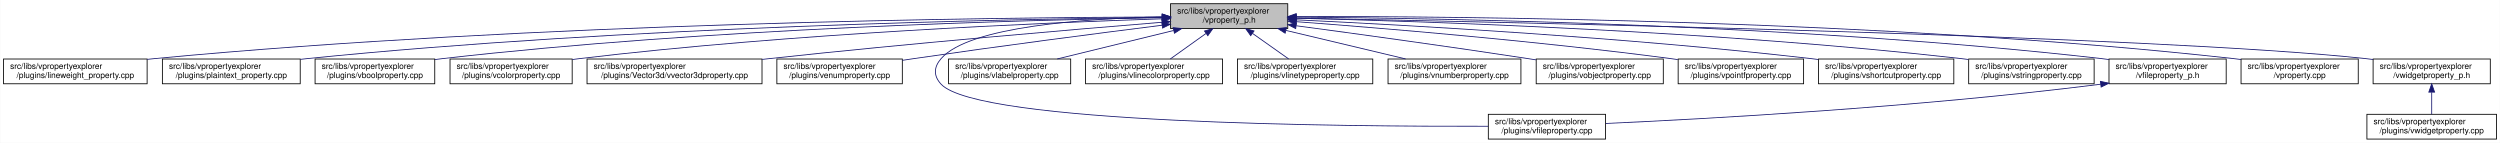
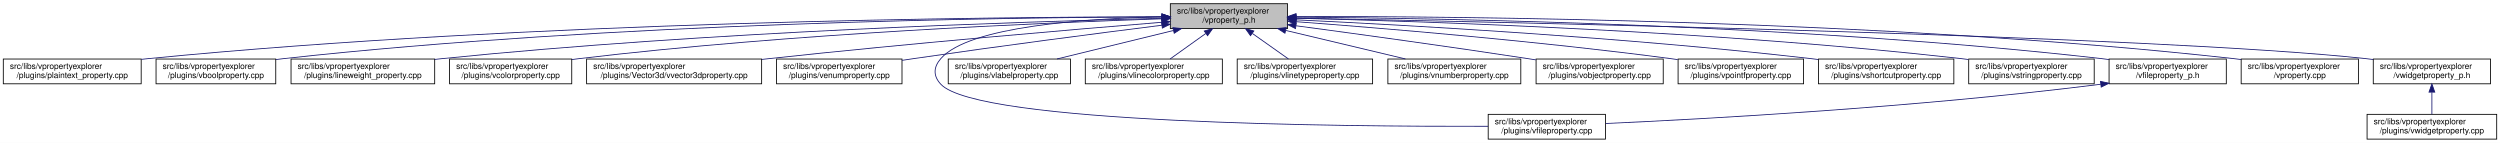
- <svg xmlns="http://www.w3.org/2000/svg" xmlns:xlink="http://www.w3.org/1999/xlink" width="3029pt" height="173pt" viewBox="0.00 0.00 3028.50 173.00">
+ <svg xmlns="http://www.w3.org/2000/svg" xmlns:xlink="http://www.w3.org/1999/xlink" width="3028pt" height="173pt" viewBox="0.00 0.00 3028.00 173.00">
  <g id="graph0" class="graph" transform="scale(1 1) rotate(0) translate(4 169)">
-     <polygon fill="white" stroke="transparent" points="-4,4 -4,-169 3024.5,-169 3024.5,4 -4,4" />
+     <polygon fill="white" stroke="transparent" points="-4,4 -4,-169 3024,-169 3024,4 -4,4" />
    <g id="node1" class="node">
      <g id="a_node1">
        <a xlink:title=" ">
-           <polygon fill="#bfbfbf" stroke="black" points="1414,-134.5 1414,-164.5 1556,-164.5 1556,-134.5 1414,-134.5" />
-           <text text-anchor="start" x="1422" y="-152.5" font-family="Helvetica,sans-Serif" font-size="10.00">src/libs/vpropertyexplorer</text>
-           <text text-anchor="middle" x="1485" y="-141.5" font-family="Helvetica,sans-Serif" font-size="10.00">/vproperty_p.h</text>
+           <polygon fill="#bfbfbf" stroke="black" points="1413.5,-134.5 1413.5,-164.5 1555.5,-164.5 1555.5,-134.5 1413.5,-134.5" />
+           <text text-anchor="start" x="1421.5" y="-152.5" font-family="Helvetica,sans-Serif" font-size="10.00">src/libs/vpropertyexplorer</text>
+           <text text-anchor="middle" x="1484.5" y="-141.5" font-family="Helvetica,sans-Serif" font-size="10.00">/vproperty_p.h</text>
        </a>
      </g>
    </g>
    <g id="node2" class="node">
      <g id="a_node2">
-         <a xlink:href="../../d9/d33/lineweight__property_8cpp.html" target="_top" xlink:title=" ">
-           <polygon fill="white" stroke="black" points="0,-67.5 0,-97.5 174,-97.5 174,-67.5 0,-67.5" />
+         <a xlink:href="../../da/d2f/plaintext__property_8cpp.html" target="_top" xlink:title=" ">
+           <polygon fill="white" stroke="black" points="0,-67.5 0,-97.5 167,-97.5 167,-67.5 0,-67.5" />
          <text text-anchor="start" x="8" y="-85.5" font-family="Helvetica,sans-Serif" font-size="10.00">src/libs/vpropertyexplorer</text>
-           <text text-anchor="middle" x="87" y="-74.5" font-family="Helvetica,sans-Serif" font-size="10.00">/plugins/lineweight_property.cpp</text>
+           <text text-anchor="middle" x="83.5" y="-74.5" font-family="Helvetica,sans-Serif" font-size="10.00">/plugins/plaintext_property.cpp</text>
        </a>
      </g>
    </g>
    <g id="edge1" class="edge">
-       <path fill="none" stroke="midnightblue" d="M1403.81,-148.48C1198.73,-147.75 643.37,-141.56 183,-98 180.06,-97.72 177.08,-97.41 174.07,-97.08" />
-       <polygon fill="midnightblue" stroke="midnightblue" points="1403.88,-151.98 1413.9,-148.51 1403.91,-144.98 1403.88,-151.98" />
+       <path fill="none" stroke="midnightblue" d="M1403.23,-148.68C1197.3,-148.43 638.49,-143.26 175.5,-98 172.76,-97.73 169.99,-97.44 167.18,-97.12" />
+       <polygon fill="midnightblue" stroke="midnightblue" points="1403.35,-152.18 1413.35,-148.69 1403.36,-145.18 1403.35,-152.18" />
    </g>
    <g id="node3" class="node">
      <g id="a_node3">
-         <a xlink:href="../../da/d2f/plaintext__property_8cpp.html" target="_top" xlink:title=" ">
-           <polygon fill="white" stroke="black" points="192.5,-67.5 192.5,-97.5 359.5,-97.5 359.5,-67.5 192.5,-67.5" />
-           <text text-anchor="start" x="200.5" y="-85.5" font-family="Helvetica,sans-Serif" font-size="10.00">src/libs/vpropertyexplorer</text>
-           <text text-anchor="middle" x="276" y="-74.5" font-family="Helvetica,sans-Serif" font-size="10.00">/plugins/plaintext_property.cpp</text>
+         <a xlink:href="../../d8/d83/vboolproperty_8cpp.html" target="_top" xlink:title=" ">
+           <polygon fill="white" stroke="black" points="185,-67.5 185,-97.5 330,-97.5 330,-67.5 185,-67.5" />
+           <text text-anchor="start" x="193" y="-85.5" font-family="Helvetica,sans-Serif" font-size="10.00">src/libs/vpropertyexplorer</text>
+           <text text-anchor="middle" x="257.5" y="-74.5" font-family="Helvetica,sans-Serif" font-size="10.00">/plugins/vboolproperty.cpp</text>
        </a>
      </g>
    </g>
    <g id="edge2" class="edge">
-       <path fill="none" stroke="midnightblue" d="M1403.74,-147.92C1219.19,-145.92 754.45,-137.07 368,-98 365.27,-97.72 362.49,-97.42 359.69,-97.09" />
-       <polygon fill="midnightblue" stroke="midnightblue" points="1403.87,-151.42 1413.91,-148.02 1403.94,-144.42 1403.87,-151.42" />
+       <path fill="none" stroke="midnightblue" d="M1403.16,-148.56C1215.25,-147.91 736.66,-141.68 339.5,-98 336.48,-97.67 333.41,-97.29 330.31,-96.88" />
+       <polygon fill="midnightblue" stroke="midnightblue" points="1403.23,-152.06 1413.24,-148.59 1403.25,-145.06 1403.23,-152.06" />
    </g>
    <g id="node4" class="node">
      <g id="a_node4">
-         <a xlink:href="../../d8/d83/vboolproperty_8cpp.html" target="_top" xlink:title=" ">
-           <polygon fill="white" stroke="black" points="377.5,-67.5 377.5,-97.5 522.5,-97.5 522.5,-67.5 377.5,-67.5" />
-           <text text-anchor="start" x="385.5" y="-85.5" font-family="Helvetica,sans-Serif" font-size="10.00">src/libs/vpropertyexplorer</text>
-           <text text-anchor="middle" x="450" y="-74.5" font-family="Helvetica,sans-Serif" font-size="10.00">/plugins/vboolproperty.cpp</text>
+         <a xlink:href="../../d9/d33/lineweight__property_8cpp.html" target="_top" xlink:title=" ">
+           <polygon fill="white" stroke="black" points="348.5,-67.5 348.5,-97.5 522.5,-97.5 522.5,-67.5 348.5,-67.5" />
+           <text text-anchor="start" x="356.5" y="-85.5" font-family="Helvetica,sans-Serif" font-size="10.00">src/libs/vpropertyexplorer</text>
+           <text text-anchor="middle" x="435.5" y="-74.5" font-family="Helvetica,sans-Serif" font-size="10.00">/plugins/lineweight_property.cpp</text>
        </a>
      </g>
    </g>
    <g id="edge3" class="edge">
-       <path fill="none" stroke="midnightblue" d="M1403.86,-147.54C1239.05,-144.84 853.46,-134.8 532,-98 528.98,-97.65 525.91,-97.27 522.81,-96.85" />
-       <polygon fill="midnightblue" stroke="midnightblue" points="1403.86,-151.04 1413.92,-147.7 1403.98,-144.04 1403.86,-151.04" />
+       <path fill="none" stroke="midnightblue" d="M1403.43,-146.85C1238.75,-142.93 853.39,-130.76 531.5,-98 528.57,-97.7 525.58,-97.38 522.57,-97.03" />
+       <polygon fill="midnightblue" stroke="midnightblue" points="1403.4,-150.35 1413.48,-147.09 1403.57,-143.36 1403.4,-150.35" />
    </g>
    <g id="node5" class="node">
      <g id="a_node5">
        <a xlink:href="../../d0/d6b/vcolorproperty_8cpp.html" target="_top" xlink:title=" ">
-           <polygon fill="white" stroke="black" points="541,-67.5 541,-97.5 689,-97.5 689,-67.5 541,-67.5" />
-           <text text-anchor="start" x="549" y="-85.5" font-family="Helvetica,sans-Serif" font-size="10.00">src/libs/vpropertyexplorer</text>
-           <text text-anchor="middle" x="615" y="-74.5" font-family="Helvetica,sans-Serif" font-size="10.00">/plugins/vcolorproperty.cpp</text>
+           <polygon fill="white" stroke="black" points="540.5,-67.5 540.5,-97.5 688.5,-97.5 688.5,-67.5 540.5,-67.5" />
+           <text text-anchor="start" x="548.5" y="-85.5" font-family="Helvetica,sans-Serif" font-size="10.00">src/libs/vpropertyexplorer</text>
+           <text text-anchor="middle" x="614.5" y="-74.5" font-family="Helvetica,sans-Serif" font-size="10.00">/plugins/vcolorproperty.cpp</text>
        </a>
      </g>
    </g>
    <g id="edge4" class="edge">
-       <path fill="none" stroke="midnightblue" d="M1403.94,-146.21C1260.95,-141.52 954.74,-128.57 698,-98 695.09,-97.65 692.14,-97.27 689.15,-96.87" />
-       <polygon fill="midnightblue" stroke="midnightblue" points="1403.84,-149.71 1413.95,-146.53 1404.07,-142.71 1403.84,-149.71" />
+       <path fill="none" stroke="midnightblue" d="M1403.44,-146.21C1260.45,-141.52 954.24,-128.57 697.5,-98 694.59,-97.65 691.64,-97.27 688.65,-96.87" />
+       <polygon fill="midnightblue" stroke="midnightblue" points="1403.34,-149.71 1413.45,-146.53 1403.57,-142.71 1403.34,-149.71" />
    </g>
    <g id="node6" class="node">
      <g id="a_node6">
        <a xlink:href="../../d2/d8f/vvector3dproperty_8cpp.html" target="_top" xlink:title=" ">
-           <polygon fill="white" stroke="black" points="707,-67.5 707,-97.5 919,-97.5 919,-67.5 707,-67.5" />
-           <text text-anchor="start" x="715" y="-85.5" font-family="Helvetica,sans-Serif" font-size="10.00">src/libs/vpropertyexplorer</text>
-           <text text-anchor="middle" x="813" y="-74.5" font-family="Helvetica,sans-Serif" font-size="10.00">/plugins/Vector3d/vvector3dproperty.cpp</text>
+           <polygon fill="white" stroke="black" points="706.5,-67.5 706.5,-97.5 918.5,-97.5 918.5,-67.5 706.5,-67.5" />
+           <text text-anchor="start" x="714.5" y="-85.5" font-family="Helvetica,sans-Serif" font-size="10.00">src/libs/vpropertyexplorer</text>
+           <text text-anchor="middle" x="812.5" y="-74.5" font-family="Helvetica,sans-Serif" font-size="10.00">/plugins/Vector3d/vvector3dproperty.cpp</text>
        </a>
      </g>
    </g>
    <g id="edge5" class="edge">
-       <path fill="none" stroke="midnightblue" d="M1403.47,-142.01C1294.87,-133.15 1096.8,-116.29 928,-98 925.1,-97.69 922.16,-97.36 919.19,-97.03" />
-       <polygon fill="midnightblue" stroke="midnightblue" points="1403.45,-145.52 1413.7,-142.84 1404.02,-138.54 1403.45,-145.52" />
+       <path fill="none" stroke="midnightblue" d="M1402.97,-142.01C1294.37,-133.15 1096.3,-116.29 927.5,-98 924.6,-97.69 921.66,-97.36 918.69,-97.03" />
+       <polygon fill="midnightblue" stroke="midnightblue" points="1402.95,-145.52 1413.2,-142.84 1403.52,-138.54 1402.95,-145.52" />
    </g>
    <g id="node7" class="node">
      <g id="a_node7">
        <a xlink:href="../../d3/d60/venumproperty_8cpp.html" target="_top" xlink:title=" ">
-           <polygon fill="white" stroke="black" points="937,-67.5 937,-97.5 1089,-97.5 1089,-67.5 937,-67.5" />
-           <text text-anchor="start" x="945" y="-85.5" font-family="Helvetica,sans-Serif" font-size="10.00">src/libs/vpropertyexplorer</text>
-           <text text-anchor="middle" x="1013" y="-74.5" font-family="Helvetica,sans-Serif" font-size="10.00">/plugins/venumproperty.cpp</text>
+           <polygon fill="white" stroke="black" points="936.5,-67.5 936.5,-97.5 1088.5,-97.5 1088.5,-67.5 936.5,-67.5" />
+           <text text-anchor="start" x="944.5" y="-85.5" font-family="Helvetica,sans-Serif" font-size="10.00">src/libs/vpropertyexplorer</text>
+           <text text-anchor="middle" x="1012.5" y="-74.5" font-family="Helvetica,sans-Serif" font-size="10.00">/plugins/venumproperty.cpp</text>
        </a>
      </g>
    </g>
    <g id="edge6" class="edge">
-       <path fill="none" stroke="midnightblue" d="M1403.64,-138.42C1326.24,-128.67 1206.57,-113.19 1103,-98 1098.46,-97.33 1093.79,-96.63 1089.09,-95.91" />
-       <polygon fill="midnightblue" stroke="midnightblue" points="1403.45,-141.93 1413.81,-139.7 1404.32,-134.98 1403.45,-141.93" />
+       <path fill="none" stroke="midnightblue" d="M1403.14,-138.42C1325.74,-128.67 1206.07,-113.19 1102.5,-98 1097.96,-97.33 1093.29,-96.63 1088.59,-95.91" />
+       <polygon fill="midnightblue" stroke="midnightblue" points="1402.95,-141.93 1413.31,-139.7 1403.82,-134.98 1402.95,-141.93" />
    </g>
    <g id="node8" class="node">
      <g id="a_node8">
        <a xlink:href="../../d7/dd2/vfileproperty_8cpp.html" target="_top" xlink:title=" ">
-           <polygon fill="white" stroke="black" points="1799,-0.5 1799,-30.5 1941,-30.5 1941,-0.5 1799,-0.5" />
-           <text text-anchor="start" x="1807" y="-18.5" font-family="Helvetica,sans-Serif" font-size="10.00">src/libs/vpropertyexplorer</text>
-           <text text-anchor="middle" x="1870" y="-7.5" font-family="Helvetica,sans-Serif" font-size="10.00">/plugins/vfileproperty.cpp</text>
+           <polygon fill="white" stroke="black" points="1798.5,-0.5 1798.5,-30.5 1940.5,-30.5 1940.5,-0.5 1798.5,-0.5" />
+           <text text-anchor="start" x="1806.5" y="-18.5" font-family="Helvetica,sans-Serif" font-size="10.00">src/libs/vpropertyexplorer</text>
+           <text text-anchor="middle" x="1869.5" y="-7.5" font-family="Helvetica,sans-Serif" font-size="10.00">/plugins/vfileproperty.cpp</text>
        </a>
      </g>
    </g>
    <g id="edge7" class="edge">
-       <path fill="none" stroke="midnightblue" d="M1403.86,-148.53C1311.78,-146.64 1169.94,-137.2 1136,-98 1126.98,-87.58 1126.6,-77.07 1136,-67 1180.62,-19.21 1623.4,-15.56 1798.89,-16.02" />
-       <polygon fill="midnightblue" stroke="midnightblue" points="1403.93,-152.03 1414,-148.71 1404.06,-145.03 1403.93,-152.03" />
+       <path fill="none" stroke="midnightblue" d="M1403.36,-148.53C1311.28,-146.64 1169.44,-137.2 1135.5,-98 1126.48,-87.58 1126.1,-77.07 1135.5,-67 1180.12,-19.21 1622.9,-15.56 1798.39,-16.02" />
+       <polygon fill="midnightblue" stroke="midnightblue" points="1403.43,-152.03 1413.5,-148.71 1403.56,-145.03 1403.43,-152.03" />
    </g>
    <g id="node9" class="node">
      <g id="a_node9">
        <a xlink:href="../../d6/ddf/vlabelproperty_8cpp.html" target="_top" xlink:title=" ">
-           <polygon fill="white" stroke="black" points="1145,-67.5 1145,-97.5 1293,-97.5 1293,-67.5 1145,-67.5" />
-           <text text-anchor="start" x="1153" y="-85.5" font-family="Helvetica,sans-Serif" font-size="10.00">src/libs/vpropertyexplorer</text>
-           <text text-anchor="middle" x="1219" y="-74.5" font-family="Helvetica,sans-Serif" font-size="10.00">/plugins/vlabelproperty.cpp</text>
+           <polygon fill="white" stroke="black" points="1144.5,-67.5 1144.5,-97.5 1292.5,-97.5 1292.5,-67.5 1144.5,-67.5" />
+           <text text-anchor="start" x="1152.5" y="-85.5" font-family="Helvetica,sans-Serif" font-size="10.00">src/libs/vpropertyexplorer</text>
+           <text text-anchor="middle" x="1218.5" y="-74.5" font-family="Helvetica,sans-Serif" font-size="10.00">/plugins/vlabelproperty.cpp</text>
        </a>
      </g>
    </g>
    <g id="edge8" class="edge">
-       <path fill="none" stroke="midnightblue" d="M1417.69,-132.05C1374.2,-121.43 1318.2,-107.74 1276.75,-97.61" />
-       <polygon fill="midnightblue" stroke="midnightblue" points="1417.06,-135.5 1427.61,-134.48 1418.73,-128.7 1417.06,-135.5" />
+       <path fill="none" stroke="midnightblue" d="M1417.19,-132.05C1373.7,-121.43 1317.7,-107.74 1276.25,-97.61" />
+       <polygon fill="midnightblue" stroke="midnightblue" points="1416.56,-135.5 1427.11,-134.48 1418.23,-128.7 1416.56,-135.5" />
    </g>
    <g id="node10" class="node">
      <g id="a_node10">
        <a xlink:href="../../dd/d22/vlinecolorproperty_8cpp.html" target="_top" xlink:title=" ">
-           <polygon fill="white" stroke="black" points="1311,-67.5 1311,-97.5 1477,-97.5 1477,-67.5 1311,-67.5" />
-           <text text-anchor="start" x="1319" y="-85.5" font-family="Helvetica,sans-Serif" font-size="10.00">src/libs/vpropertyexplorer</text>
-           <text text-anchor="middle" x="1394" y="-74.5" font-family="Helvetica,sans-Serif" font-size="10.00">/plugins/vlinecolorproperty.cpp</text>
+           <polygon fill="white" stroke="black" points="1310.5,-67.5 1310.5,-97.5 1476.5,-97.5 1476.5,-67.5 1310.5,-67.5" />
+           <text text-anchor="start" x="1318.5" y="-85.5" font-family="Helvetica,sans-Serif" font-size="10.00">src/libs/vpropertyexplorer</text>
+           <text text-anchor="middle" x="1393.5" y="-74.5" font-family="Helvetica,sans-Serif" font-size="10.00">/plugins/vlinecolorproperty.cpp</text>
        </a>
      </g>
    </g>
    <g id="edge9" class="edge">
-       <path fill="none" stroke="midnightblue" d="M1456.93,-128.45C1442.93,-118.45 1426.34,-106.6 1413.71,-97.58" />
-       <polygon fill="midnightblue" stroke="midnightblue" points="1455.08,-131.43 1465.25,-134.4 1459.15,-125.74 1455.08,-131.43" />
+       <path fill="none" stroke="midnightblue" d="M1456.43,-128.45C1442.43,-118.45 1425.84,-106.6 1413.21,-97.58" />
+       <polygon fill="midnightblue" stroke="midnightblue" points="1454.58,-131.43 1464.75,-134.4 1458.65,-125.74 1454.58,-131.43" />
    </g>
    <g id="node11" class="node">
      <g id="a_node11">
        <a xlink:href="../../dc/d32/vlinetypeproperty_8cpp.html" target="_top" xlink:title=" ">
-           <polygon fill="white" stroke="black" points="1495,-67.5 1495,-97.5 1659,-97.5 1659,-67.5 1495,-67.5" />
-           <text text-anchor="start" x="1503" y="-85.5" font-family="Helvetica,sans-Serif" font-size="10.00">src/libs/vpropertyexplorer</text>
-           <text text-anchor="middle" x="1577" y="-74.5" font-family="Helvetica,sans-Serif" font-size="10.00">/plugins/vlinetypeproperty.cpp</text>
+           <polygon fill="white" stroke="black" points="1494.5,-67.5 1494.5,-97.5 1658.5,-97.5 1658.5,-67.5 1494.5,-67.5" />
+           <text text-anchor="start" x="1502.5" y="-85.5" font-family="Helvetica,sans-Serif" font-size="10.00">src/libs/vpropertyexplorer</text>
+           <text text-anchor="middle" x="1576.5" y="-74.5" font-family="Helvetica,sans-Serif" font-size="10.00">/plugins/vlinetypeproperty.cpp</text>
        </a>
      </g>
    </g>
    <g id="edge10" class="edge">
-       <path fill="none" stroke="midnightblue" d="M1513.38,-128.45C1527.53,-118.45 1544.31,-106.6 1557.08,-97.58" />
-       <polygon fill="midnightblue" stroke="midnightblue" points="1511.11,-125.77 1504.96,-134.4 1515.15,-131.48 1511.11,-125.77" />
+       <path fill="none" stroke="midnightblue" d="M1512.88,-128.45C1527.03,-118.45 1543.81,-106.6 1556.58,-97.58" />
+       <polygon fill="midnightblue" stroke="midnightblue" points="1510.61,-125.77 1504.46,-134.4 1514.65,-131.48 1510.61,-125.77" />
    </g>
    <g id="node12" class="node">
      <g id="a_node12">
        <a xlink:href="../../d7/dda/vnumberproperty_8cpp.html" target="_top" xlink:title=" ">
-           <polygon fill="white" stroke="black" points="1677.5,-67.5 1677.5,-97.5 1838.5,-97.5 1838.5,-67.5 1677.5,-67.5" />
-           <text text-anchor="start" x="1685.5" y="-85.5" font-family="Helvetica,sans-Serif" font-size="10.00">src/libs/vpropertyexplorer</text>
-           <text text-anchor="middle" x="1758" y="-74.5" font-family="Helvetica,sans-Serif" font-size="10.00">/plugins/vnumberproperty.cpp</text>
+           <polygon fill="white" stroke="black" points="1677,-67.5 1677,-97.5 1838,-97.5 1838,-67.5 1677,-67.5" />
+           <text text-anchor="start" x="1685" y="-85.5" font-family="Helvetica,sans-Serif" font-size="10.00">src/libs/vpropertyexplorer</text>
+           <text text-anchor="middle" x="1757.5" y="-74.5" font-family="Helvetica,sans-Serif" font-size="10.00">/plugins/vnumberproperty.cpp</text>
        </a>
      </g>
    </g>
    <g id="edge11" class="edge">
-       <path fill="none" stroke="midnightblue" d="M1553.8,-132.12C1598.47,-121.48 1656.1,-107.76 1698.73,-97.61" />
-       <polygon fill="midnightblue" stroke="midnightblue" points="1552.82,-128.75 1543.9,-134.48 1554.44,-135.56 1552.82,-128.75" />
+       <path fill="none" stroke="midnightblue" d="M1553.3,-132.12C1597.97,-121.48 1655.6,-107.76 1698.23,-97.61" />
+       <polygon fill="midnightblue" stroke="midnightblue" points="1552.32,-128.75 1543.4,-134.48 1553.94,-135.56 1552.32,-128.75" />
    </g>
    <g id="node13" class="node">
      <g id="a_node13">
        <a xlink:href="../../d5/d66/vobjectproperty_8cpp.html" target="_top" xlink:title=" ">
-           <polygon fill="white" stroke="black" points="1857,-67.5 1857,-97.5 2011,-97.5 2011,-67.5 1857,-67.5" />
-           <text text-anchor="start" x="1865" y="-85.5" font-family="Helvetica,sans-Serif" font-size="10.00">src/libs/vpropertyexplorer</text>
-           <text text-anchor="middle" x="1934" y="-74.5" font-family="Helvetica,sans-Serif" font-size="10.00">/plugins/vobjectproperty.cpp</text>
+           <polygon fill="white" stroke="black" points="1856.5,-67.5 1856.5,-97.5 2010.5,-97.5 2010.5,-67.5 1856.5,-67.5" />
+           <text text-anchor="start" x="1864.5" y="-85.5" font-family="Helvetica,sans-Serif" font-size="10.00">src/libs/vpropertyexplorer</text>
+           <text text-anchor="middle" x="1933.5" y="-74.5" font-family="Helvetica,sans-Serif" font-size="10.00">/plugins/vobjectproperty.cpp</text>
        </a>
      </g>
    </g>
    <g id="edge12" class="edge">
-       <path fill="none" stroke="midnightblue" d="M1566.28,-137.79C1639.71,-127.96 1750.7,-112.74 1847,-98 1850.18,-97.51 1853.42,-97.01 1856.7,-96.49" />
-       <polygon fill="midnightblue" stroke="midnightblue" points="1565.62,-134.35 1556.17,-139.14 1566.55,-141.28 1565.62,-134.35" />
+       <path fill="none" stroke="midnightblue" d="M1565.78,-137.79C1639.21,-127.96 1750.2,-112.74 1846.5,-98 1849.68,-97.51 1852.92,-97.01 1856.2,-96.49" />
+       <polygon fill="midnightblue" stroke="midnightblue" points="1565.12,-134.35 1555.67,-139.14 1566.05,-141.28 1565.12,-134.35" />
    </g>
    <g id="node14" class="node">
      <g id="a_node14">
        <a xlink:href="../../d2/dec/vpointfproperty_8cpp.html" target="_top" xlink:title=" ">
-           <polygon fill="white" stroke="black" points="2029,-67.5 2029,-97.5 2181,-97.5 2181,-67.5 2029,-67.5" />
-           <text text-anchor="start" x="2037" y="-85.5" font-family="Helvetica,sans-Serif" font-size="10.00">src/libs/vpropertyexplorer</text>
-           <text text-anchor="middle" x="2105" y="-74.5" font-family="Helvetica,sans-Serif" font-size="10.00">/plugins/vpointfproperty.cpp</text>
+           <polygon fill="white" stroke="black" points="2028.5,-67.5 2028.5,-97.5 2180.5,-97.5 2180.5,-67.5 2028.5,-67.5" />
+           <text text-anchor="start" x="2036.5" y="-85.5" font-family="Helvetica,sans-Serif" font-size="10.00">src/libs/vpropertyexplorer</text>
+           <text text-anchor="middle" x="2104.5" y="-74.5" font-family="Helvetica,sans-Serif" font-size="10.00">/plugins/vpointfproperty.cpp</text>
        </a>
      </g>
    </g>
    <g id="edge13" class="edge">
-       <path fill="none" stroke="midnightblue" d="M1566.37,-142.72C1671.42,-134.83 1859.78,-119.2 2020,-98 2022.82,-97.63 2025.69,-97.23 2028.59,-96.81" />
-       <polygon fill="midnightblue" stroke="midnightblue" points="1565.87,-139.25 1556.15,-143.49 1566.39,-146.23 1565.87,-139.25" />
+       <path fill="none" stroke="midnightblue" d="M1565.87,-142.72C1670.92,-134.83 1859.28,-119.2 2019.5,-98 2022.32,-97.63 2025.19,-97.23 2028.09,-96.81" />
+       <polygon fill="midnightblue" stroke="midnightblue" points="1565.37,-139.25 1555.65,-143.49 1565.89,-146.23 1565.37,-139.25" />
    </g>
    <g id="node15" class="node">
      <g id="a_node15">
        <a xlink:href="../../de/d34/vshortcutproperty_8cpp.html" target="_top" xlink:title=" ">
-           <polygon fill="white" stroke="black" points="2199,-67.5 2199,-97.5 2363,-97.5 2363,-67.5 2199,-67.5" />
-           <text text-anchor="start" x="2207" y="-85.5" font-family="Helvetica,sans-Serif" font-size="10.00">src/libs/vpropertyexplorer</text>
-           <text text-anchor="middle" x="2281" y="-74.5" font-family="Helvetica,sans-Serif" font-size="10.00">/plugins/vshortcutproperty.cpp</text>
+           <polygon fill="white" stroke="black" points="2198.5,-67.5 2198.5,-97.5 2362.5,-97.5 2362.5,-67.5 2198.5,-67.5" />
+           <text text-anchor="start" x="2206.5" y="-85.5" font-family="Helvetica,sans-Serif" font-size="10.00">src/libs/vpropertyexplorer</text>
+           <text text-anchor="middle" x="2280.5" y="-74.5" font-family="Helvetica,sans-Serif" font-size="10.00">/plugins/vshortcutproperty.cpp</text>
        </a>
      </g>
    </g>
    <g id="edge14" class="edge">
-       <path fill="none" stroke="midnightblue" d="M1566.23,-144.97C1697.64,-138.74 1964.86,-123.95 2190,-98 2192.86,-97.67 2195.77,-97.32 2198.7,-96.94" />
-       <polygon fill="midnightblue" stroke="midnightblue" points="1566.06,-141.47 1556.24,-145.44 1566.39,-148.46 1566.06,-141.47" />
+       <path fill="none" stroke="midnightblue" d="M1565.73,-144.97C1697.14,-138.74 1964.36,-123.95 2189.5,-98 2192.36,-97.67 2195.27,-97.32 2198.2,-96.94" />
+       <polygon fill="midnightblue" stroke="midnightblue" points="1565.56,-141.47 1555.74,-145.44 1565.89,-148.46 1565.56,-141.47" />
    </g>
    <g id="node16" class="node">
      <g id="a_node16">
        <a xlink:href="../../dc/d18/vstringproperty_8cpp.html" target="_top" xlink:title=" ">
-           <polygon fill="white" stroke="black" points="2381,-67.5 2381,-97.5 2533,-97.5 2533,-67.5 2381,-67.5" />
-           <text text-anchor="start" x="2389" y="-85.5" font-family="Helvetica,sans-Serif" font-size="10.00">src/libs/vpropertyexplorer</text>
-           <text text-anchor="middle" x="2457" y="-74.5" font-family="Helvetica,sans-Serif" font-size="10.00">/plugins/vstringproperty.cpp</text>
+           <polygon fill="white" stroke="black" points="2380.5,-67.5 2380.5,-97.5 2532.5,-97.5 2532.5,-67.5 2380.5,-67.5" />
+           <text text-anchor="start" x="2388.5" y="-85.5" font-family="Helvetica,sans-Serif" font-size="10.00">src/libs/vpropertyexplorer</text>
+           <text text-anchor="middle" x="2456.5" y="-74.5" font-family="Helvetica,sans-Serif" font-size="10.00">/plugins/vstringproperty.cpp</text>
        </a>
      </g>
    </g>
    <g id="edge15" class="edge">
-       <path fill="none" stroke="midnightblue" d="M1566.24,-146.92C1722.67,-143.2 2076.38,-131.52 2372,-98 2374.83,-97.68 2377.7,-97.33 2380.6,-96.95" />
-       <polygon fill="midnightblue" stroke="midnightblue" points="1566.14,-143.42 1556.23,-147.15 1566.31,-150.42 1566.14,-143.42" />
+       <path fill="none" stroke="midnightblue" d="M1565.74,-146.92C1722.17,-143.2 2075.88,-131.52 2371.5,-98 2374.33,-97.68 2377.2,-97.33 2380.1,-96.95" />
+       <polygon fill="midnightblue" stroke="midnightblue" points="1565.64,-143.42 1555.73,-147.15 1565.81,-150.42 1565.64,-143.42" />
    </g>
    <g id="node17" class="node">
      <g id="a_node17">
        <a xlink:href="../../dc/de7/vfileproperty__p_8h.html" target="_top" xlink:title=" ">
-           <polygon fill="white" stroke="black" points="2551,-67.5 2551,-97.5 2693,-97.5 2693,-67.5 2551,-67.5" />
-           <text text-anchor="start" x="2559" y="-85.5" font-family="Helvetica,sans-Serif" font-size="10.00">src/libs/vpropertyexplorer</text>
-           <text text-anchor="middle" x="2622" y="-74.5" font-family="Helvetica,sans-Serif" font-size="10.00">/vfileproperty_p.h</text>
+           <polygon fill="white" stroke="black" points="2550.5,-67.5 2550.5,-97.5 2692.5,-97.5 2692.5,-67.5 2550.5,-67.5" />
+           <text text-anchor="start" x="2558.5" y="-85.5" font-family="Helvetica,sans-Serif" font-size="10.00">src/libs/vpropertyexplorer</text>
+           <text text-anchor="middle" x="2621.5" y="-74.5" font-family="Helvetica,sans-Serif" font-size="10.00">/vfileproperty_p.h</text>
        </a>
      </g>
    </g>
    <g id="edge16" class="edge">
-       <path fill="none" stroke="midnightblue" d="M1566.13,-148.25C1743.64,-146.92 2179.63,-139.31 2542,-98 2544.95,-97.66 2547.95,-97.29 2550.97,-96.87" />
-       <polygon fill="midnightblue" stroke="midnightblue" points="1566.06,-144.75 1556.08,-148.32 1566.11,-151.75 1566.06,-144.75" />
+       <path fill="none" stroke="midnightblue" d="M1565.63,-148.25C1743.14,-146.92 2179.13,-139.31 2541.5,-98 2544.45,-97.66 2547.45,-97.29 2550.47,-96.87" />
+       <polygon fill="midnightblue" stroke="midnightblue" points="1565.56,-144.75 1555.58,-148.32 1565.61,-151.75 1565.56,-144.75" />
    </g>
    <g id="node18" class="node">
      <g id="a_node18">
        <a xlink:href="../../d8/dd2/vproperty_8cpp.html" target="_top" xlink:title=" ">
-           <polygon fill="white" stroke="black" points="2711,-67.5 2711,-97.5 2853,-97.5 2853,-67.5 2711,-67.5" />
-           <text text-anchor="start" x="2719" y="-85.5" font-family="Helvetica,sans-Serif" font-size="10.00">src/libs/vpropertyexplorer</text>
-           <text text-anchor="middle" x="2782" y="-74.5" font-family="Helvetica,sans-Serif" font-size="10.00">/vproperty.cpp</text>
+           <polygon fill="white" stroke="black" points="2710.5,-67.5 2710.5,-97.5 2852.5,-97.5 2852.5,-67.5 2710.5,-67.5" />
+           <text text-anchor="start" x="2718.5" y="-85.5" font-family="Helvetica,sans-Serif" font-size="10.00">src/libs/vpropertyexplorer</text>
+           <text text-anchor="middle" x="2781.5" y="-74.5" font-family="Helvetica,sans-Serif" font-size="10.00">/vproperty.cpp</text>
        </a>
      </g>
    </g>
    <g id="edge18" class="edge">
-       <path fill="none" stroke="midnightblue" d="M1566.47,-148.99C1762.61,-149.32 2276.38,-145.17 2702,-98 2704.95,-97.67 2707.95,-97.3 2710.97,-96.9" />
-       <polygon fill="midnightblue" stroke="midnightblue" points="1566.26,-145.49 1556.25,-148.96 1566.24,-152.49 1566.26,-145.49" />
+       <path fill="none" stroke="midnightblue" d="M1565.97,-148.99C1762.11,-149.32 2275.88,-145.17 2701.5,-98 2704.45,-97.67 2707.45,-97.3 2710.47,-96.9" />
+       <polygon fill="midnightblue" stroke="midnightblue" points="1565.76,-145.49 1555.75,-148.96 1565.74,-152.49 1565.76,-145.49" />
    </g>
    <g id="node19" class="node">
      <g id="a_node19">
        <a xlink:href="../../d4/d5a/vwidgetproperty__p_8h.html" target="_top" xlink:title=" ">
-           <polygon fill="white" stroke="black" points="2871,-67.5 2871,-97.5 3013,-97.5 3013,-67.5 2871,-67.5" />
-           <text text-anchor="start" x="2879" y="-85.5" font-family="Helvetica,sans-Serif" font-size="10.00">src/libs/vpropertyexplorer</text>
-           <text text-anchor="middle" x="2942" y="-74.5" font-family="Helvetica,sans-Serif" font-size="10.00">/vwidgetproperty_p.h</text>
+           <polygon fill="white" stroke="black" points="2870.5,-67.5 2870.5,-97.5 3012.5,-97.5 3012.5,-67.5 2870.5,-67.5" />
+           <text text-anchor="start" x="2878.5" y="-85.5" font-family="Helvetica,sans-Serif" font-size="10.00">src/libs/vpropertyexplorer</text>
+           <text text-anchor="middle" x="2941.5" y="-74.5" font-family="Helvetica,sans-Serif" font-size="10.00">/vwidgetproperty_p.h</text>
        </a>
      </g>
    </g>
    <g id="edge19" class="edge">
-       <path fill="none" stroke="midnightblue" d="M1566.45,-147.04C1822.39,-142.21 2608.51,-125.48 2862,-98 2864.95,-97.68 2867.95,-97.32 2870.98,-96.92" />
-       <polygon fill="midnightblue" stroke="midnightblue" points="1566.04,-143.55 1556.11,-147.23 1566.18,-150.55 1566.04,-143.55" />
+       <path fill="none" stroke="midnightblue" d="M1565.95,-147.04C1821.89,-142.21 2608.01,-125.48 2861.5,-98 2864.45,-97.68 2867.45,-97.32 2870.48,-96.92" />
+       <polygon fill="midnightblue" stroke="midnightblue" points="1565.54,-143.55 1555.61,-147.23 1565.68,-150.55 1565.54,-143.55" />
    </g>
    <g id="edge17" class="edge">
-       <path fill="none" stroke="midnightblue" d="M2540.97,-66.96C2316.53,-38.73 2062.57,-24.9 1941.36,-19.41" />
-       <polygon fill="midnightblue" stroke="midnightblue" points="2540.6,-70.44 2550.96,-68.23 2541.48,-63.5 2540.6,-70.44" />
+       <path fill="none" stroke="midnightblue" d="M2540.47,-66.96C2316.03,-38.73 2062.07,-24.9 1940.86,-19.41" />
+       <polygon fill="midnightblue" stroke="midnightblue" points="2540.1,-70.44 2550.46,-68.23 2540.98,-63.5 2540.1,-70.44" />
    </g>
    <g id="node20" class="node">
      <g id="a_node20">
        <a xlink:href="../../dc/ddd/vwidgetproperty_8cpp.html" target="_top" xlink:title=" ">
-           <polygon fill="white" stroke="black" points="2863.5,-0.5 2863.5,-30.5 3020.5,-30.5 3020.5,-0.5 2863.5,-0.5" />
-           <text text-anchor="start" x="2871.5" y="-18.5" font-family="Helvetica,sans-Serif" font-size="10.00">src/libs/vpropertyexplorer</text>
-           <text text-anchor="middle" x="2942" y="-7.5" font-family="Helvetica,sans-Serif" font-size="10.00">/plugins/vwidgetproperty.cpp</text>
+           <polygon fill="white" stroke="black" points="2863,-0.5 2863,-30.5 3020,-30.5 3020,-0.5 2863,-0.5" />
+           <text text-anchor="start" x="2871" y="-18.5" font-family="Helvetica,sans-Serif" font-size="10.00">src/libs/vpropertyexplorer</text>
+           <text text-anchor="middle" x="2941.5" y="-7.5" font-family="Helvetica,sans-Serif" font-size="10.00">/plugins/vwidgetproperty.cpp</text>
        </a>
      </g>
    </g>
    <g id="edge20" class="edge">
-       <path fill="none" stroke="midnightblue" d="M2942,-57.11C2942,-48.15 2942,-38.32 2942,-30.58" />
-       <polygon fill="midnightblue" stroke="midnightblue" points="2938.5,-57.4 2942,-67.4 2945.5,-57.4 2938.5,-57.4" />
+       <path fill="none" stroke="midnightblue" d="M2941.5,-57.11C2941.5,-48.15 2941.5,-38.32 2941.5,-30.58" />
+       <polygon fill="midnightblue" stroke="midnightblue" points="2938,-57.4 2941.5,-67.4 2945,-57.4 2938,-57.4" />
    </g>
  </g>
</svg>
